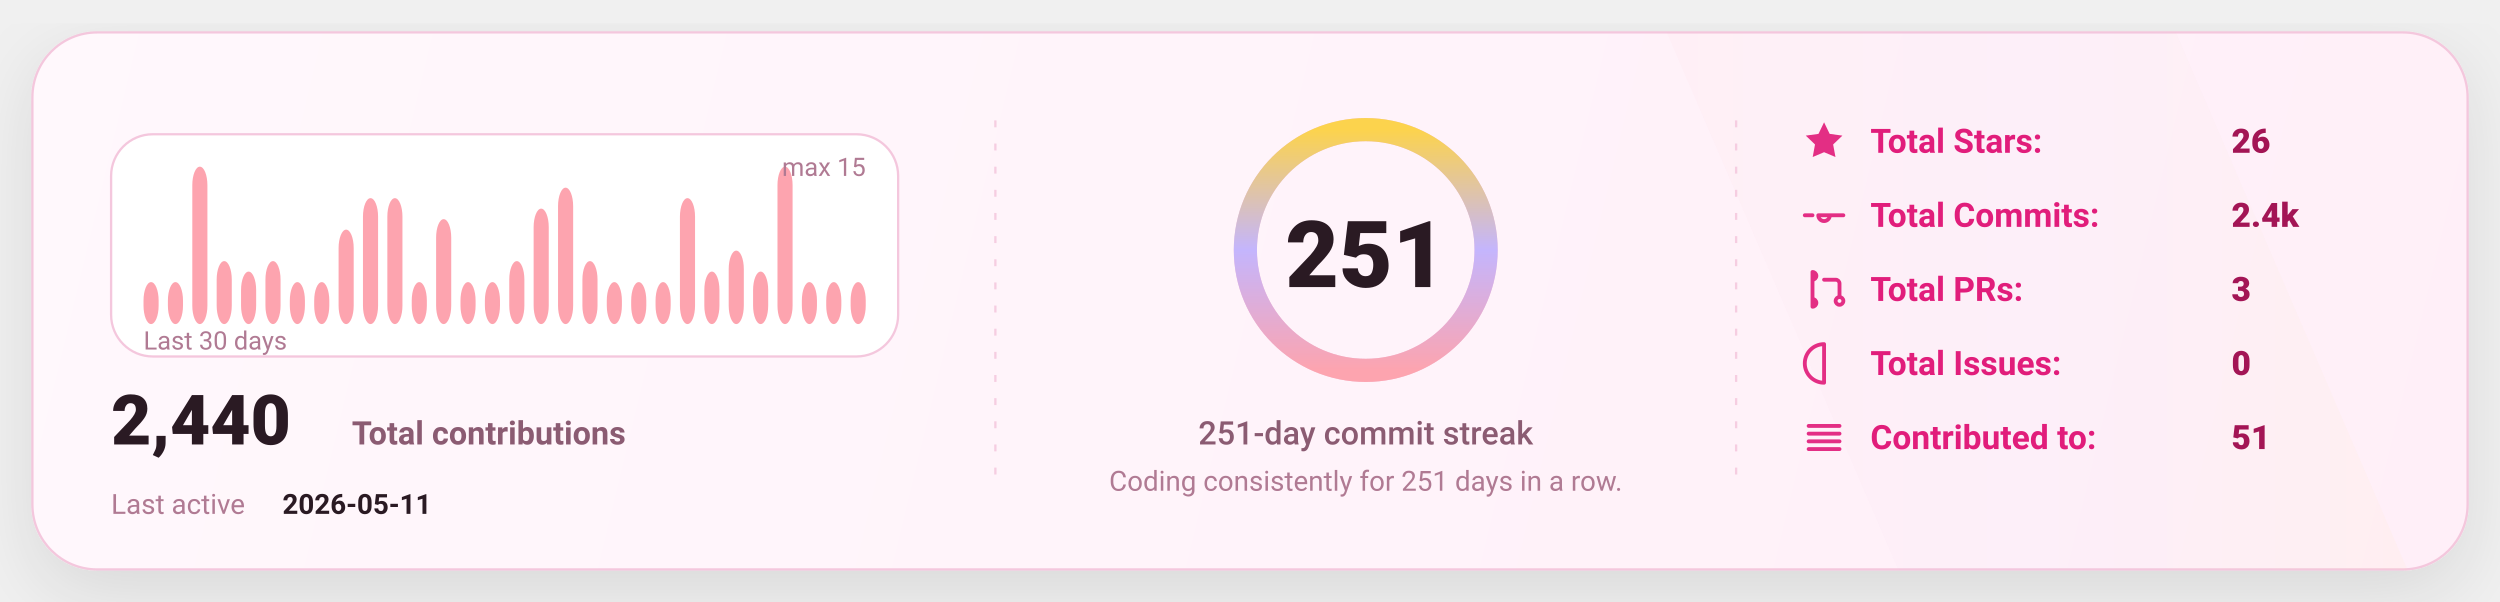
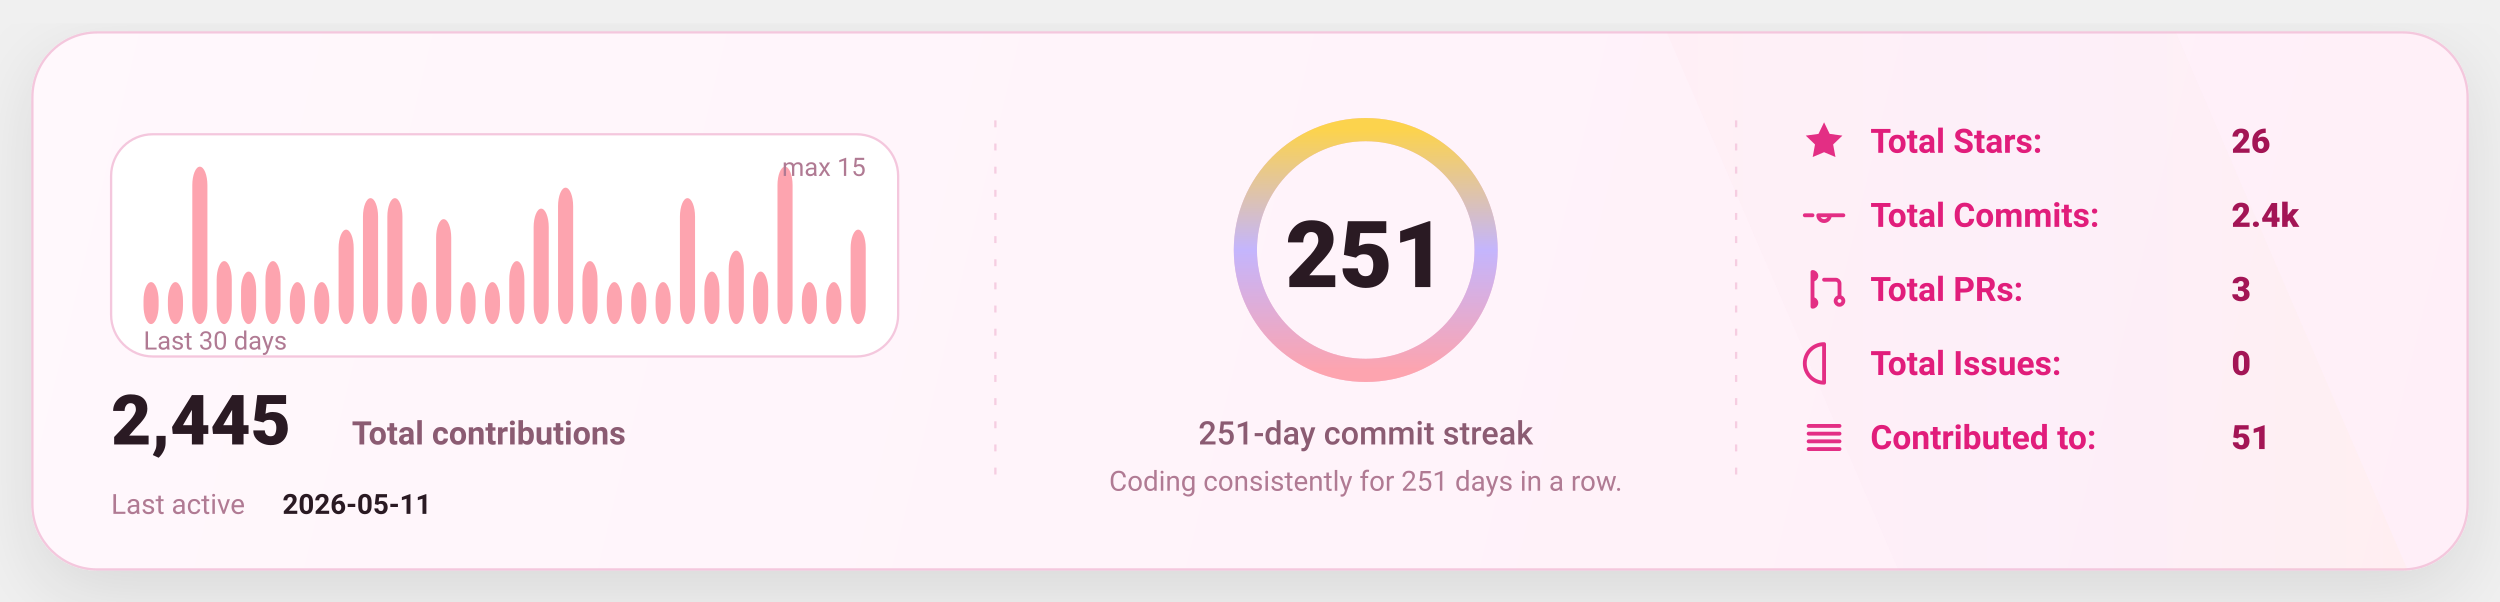
<svg xmlns="http://www.w3.org/2000/svg" width="1080" height="260" viewBox="0 0 1080 260" fill="none" role="img" aria-label="GitHub stats card">
  <defs>
    <linearGradient id="bg" x1="0" y1="0" x2="1080" y2="260" gradientUnits="userSpaceOnUse">
      <stop stop-color="#FFF8FC" />
      <stop offset="1" stop-color="#FFEFF8" />
    </linearGradient>
    <linearGradient id="accent" x1="0" y1="0" x2="1" y2="0">
      <stop offset="0" stop-color="#FDA4AF" />
      <stop offset="0.5" stop-color="#C4B5FD" />
      <stop offset="1" stop-color="#FCD34D" />
    </linearGradient>
    <linearGradient id="chartFill" x1="0" y1="0" x2="0" y2="1">
      <stop stop-color="#FDA4AF" stop-opacity="0.18" />
      <stop offset="1" stop-color="#FDA4AF" stop-opacity="0" />
    </linearGradient>
    <filter id="shadow" x="-20%" y="-20%" width="140%" height="140%">
      <feDropShadow dx="0" dy="10" stdDeviation="16" flood-color="#000000" flood-opacity="0.1" />
    </filter>
    <style>
      text { font-family: "Comic Sans MS","Trebuchet MS","Segoe UI",system-ui,-apple-system,Roboto,Helvetica,Arial,sans-serif; dominant-baseline: alphabetic; }
    </style>
  </defs>
  <rect x="14" y="14" width="1052" height="232" rx="28" fill="url(#bg)" stroke="#F4C7DD" stroke-width="1" filter="url(#shadow)" />
  <path d="M720 14     L940 14     L1040 246     L820 246 Z" fill="url(#accent)" opacity="0.04" />
  <line x1="430" y1="52" x2="430" y2="208" stroke="#F4C7DD" stroke-width="1" stroke-dasharray="3 7" opacity="0.85" />
  <line x1="430" y1="52" x2="430" y2="208" stroke="url(#accent)" stroke-width="1.4" stroke-dasharray="2 7" opacity="0.65" />
  <line x1="750" y1="52" x2="750" y2="208" stroke="#F4C7DD" stroke-width="1" stroke-dasharray="3 7" opacity="0.85" />
  <line x1="750" y1="52" x2="750" y2="208" stroke="url(#accent)" stroke-width="1.4" stroke-dasharray="2 7" opacity="0.65" />
  <g transform="translate(48,58)">
    <rect x="0" y="0" width="340" height="96" rx="18" fill="#FFFFFF" stroke="#F4C7DD" />
    <rect x="14.00" y="63.87" width="6.53" height="18.13" rx="8.00" fill="#FDA4AF" />
    <rect x="24.53" y="63.87" width="6.53" height="18.13" rx="8.00" fill="#FDA4AF" />
    <rect x="35.07" y="14.00" width="6.53" height="68.00" rx="8.00" fill="#FDA4AF" />
    <rect x="45.60" y="54.80" width="6.53" height="27.20" rx="8.00" fill="#FDA4AF" />
    <rect x="56.13" y="59.33" width="6.53" height="22.67" rx="8.00" fill="#FDA4AF" />
    <rect x="66.67" y="54.80" width="6.53" height="27.20" rx="8.00" fill="#FDA4AF" />
    <rect x="77.20" y="63.87" width="6.53" height="18.13" rx="8.00" fill="#FDA4AF" />
    <rect x="87.73" y="63.87" width="6.53" height="18.13" rx="8.00" fill="#FDA4AF" />
    <rect x="98.27" y="41.20" width="6.53" height="40.80" rx="8.00" fill="#FDA4AF" />
    <rect x="108.80" y="27.60" width="6.53" height="54.40" rx="8.00" fill="#FDA4AF" />
    <rect x="119.33" y="27.60" width="6.53" height="54.40" rx="8.00" fill="#FDA4AF" />
    <rect x="129.87" y="63.87" width="6.53" height="18.13" rx="8.00" fill="#FDA4AF" />
    <rect x="140.40" y="36.67" width="6.53" height="45.33" rx="8.00" fill="#FDA4AF" />
    <rect x="150.93" y="63.87" width="6.53" height="18.13" rx="8.00" fill="#FDA4AF" />
    <rect x="161.47" y="63.87" width="6.53" height="18.13" rx="8.00" fill="#FDA4AF" />
    <rect x="172.00" y="54.80" width="6.53" height="27.20" rx="8.00" fill="#FDA4AF" />
    <rect x="182.53" y="32.13" width="6.53" height="49.87" rx="8.00" fill="#FDA4AF" />
    <rect x="193.07" y="23.07" width="6.53" height="58.93" rx="8.00" fill="#FDA4AF" />
    <rect x="203.60" y="54.80" width="6.53" height="27.20" rx="8.00" fill="#FDA4AF" />
    <rect x="214.13" y="63.87" width="6.53" height="18.13" rx="8.00" fill="#FDA4AF" />
    <rect x="224.67" y="63.87" width="6.53" height="18.13" rx="8.00" fill="#FDA4AF" />
    <rect x="235.20" y="63.87" width="6.53" height="18.13" rx="8.00" fill="#FDA4AF" />
    <rect x="245.73" y="27.60" width="6.53" height="54.40" rx="8.00" fill="#FDA4AF" />
    <rect x="256.27" y="59.33" width="6.53" height="22.67" rx="8.00" fill="#FDA4AF" />
    <rect x="266.80" y="50.27" width="6.53" height="31.73" rx="8.00" fill="#FDA4AF" />
    <rect x="277.33" y="59.33" width="6.53" height="22.67" rx="8.00" fill="#FDA4AF" />
    <rect x="287.87" y="14.00" width="6.53" height="68.00" rx="8.00" fill="#FDA4AF" />
    <rect x="298.40" y="63.87" width="6.53" height="18.13" rx="8.00" fill="#FDA4AF" />
    <rect x="308.93" y="63.87" width="6.53" height="18.13" rx="8.00" fill="#FDA4AF" />
-     <rect x="319.47" y="63.87" width="6.53" height="18.13" rx="8.00" fill="#FDA4AF" />
+     <rect x="319.47" y="41.20" width="6.53" height="40.80" rx="8.00" fill="#FDA4AF" />
    <text x="14" y="93.00" fill="#B07A93" font-size="11">
      Last 30 days
    </text>
    <text x="326.00" y="18" text-anchor="end" fill="#B07A93" font-size="11">
      max 15
    </text>
    <g transform="translate(0,134)">
      <text x="0" y="0" fill="#2A1A23" font-size="30" font-weight="820">
-         2,440
+         2,445
      </text>
      <text x="104" y="0" fill="#8B5B72" font-size="14" font-weight="650">
        Total contributions
      </text>
      <text x="0" y="30" fill="#B07A93" font-size="12">
        Last active
      </text>
      <text x="74" y="30" fill="#2A1A23" font-size="12" font-weight="700">
        2026-05-11
      </text>
    </g>
  </g>
  <g>
    <circle cx="590" cy="108" r="52" stroke="#F4C7DD" stroke-width="10" />
    <circle cx="590" cy="108" r="52" stroke="url(#accent)" stroke-width="10" stroke-linecap="round" stroke-dasharray="326.73 326.73" transform="rotate(-90 590 108)" />
    <text x="590" y="124.00" text-anchor="middle" fill="#2A1A23" font-size="40" font-weight="900">
      251
    </text>
    <text x="590" y="192.00" text-anchor="middle" fill="#8B5B72" font-size="14" font-weight="450">
      251-day commit streak
    </text>
    <text x="590" y="212.00" text-anchor="middle" fill="#B07A93" font-size="12" font-weight="420">
      Coding consistently for 251 days in a row.
    </text>
  </g>
  <g transform="translate(778,66)">
    <g transform="translate(0,0)">
      <g transform="translate(0,-15)">
        <svg x="0" y="0" width="20" height="20" viewBox="0 0 24 24" fill="none">
          <path d="M12 2.2l2.9 6 6.6.9-4.8 4.6 1.2 6.5L12 17.7 6.1 20.2l1.2-6.5-4.8-4.6 6.6-.9L12 2.2z" fill="#E11D7B" opacity="0.92" />
        </svg>
      </g>
      <text x="30" y="0" fill="#E11D7B" font-size="14.5" font-weight="650">
            Total Stars:
          </text>
      <text x="186" y="0" fill="#A31555" font-size="14.5" font-weight="850">
            26
          </text>
    </g>
    <g transform="translate(0,32)">
      <g transform="translate(0,-15)">
        <svg x="0" y="0" width="20" height="20" viewBox="0 0 24 24" fill="none">
          <path d="M9 12a3 3 0 1 0 6 0Zm-7 0h4m8 0h8" stroke="#E11D7B" stroke-width="2" stroke-linecap="round" stroke-linejoin="round" opacity="0.92" />
        </svg>
      </g>
      <text x="30" y="0" fill="#E11D7B" font-size="14.5" font-weight="650">
            Total Commits:
          </text>
      <text x="186" y="0" fill="#A31555" font-size="14.5" font-weight="850">
            2.4k
          </text>
    </g>
    <g transform="translate(0,64)">
      <g transform="translate(0,-15)">
        <svg x="0" y="0" width="20" height="20" viewBox="0 0 24 24" fill="none">
          <path d="M6 4v16m0-13a2 2 0 1 0 0-4Zm0 14a2 2 0 1 0 0-4Zm6-14h6a2 2 0 0 1 2 2v7m0 0a2 2 0 1 0 0 4 2 2 0 0 0 0-4Z" stroke="#E11D7B" stroke-width="2" stroke-linecap="round" stroke-linejoin="round" opacity="0.92" />
        </svg>
      </g>
      <text x="30" y="0" fill="#E11D7B" font-size="14.5" font-weight="650">
            Total PRs:
          </text>
      <text x="186" y="0" fill="#A31555" font-size="14.5" font-weight="850">
            3
          </text>
    </g>
    <g transform="translate(0,96)">
      <g transform="translate(0,-15)">
        <svg x="0" y="0" width="20" height="20" viewBox="0 0 24 24" fill="none">
          <path d="M12 2a10 10 0 1 0 0 20Zm0 6v6m0 4h.01" stroke="#E11D7B" stroke-width="2" stroke-linecap="round" stroke-linejoin="round" opacity="0.92" />
        </svg>
      </g>
      <text x="30" y="0" fill="#E11D7B" font-size="14.5" font-weight="650">
            Total Issues:
          </text>
      <text x="186" y="0" fill="#A31555" font-size="14.5" font-weight="850">
            0
          </text>
    </g>
    <g transform="translate(0,128)">
      <g transform="translate(0,-15)">
        <svg x="0" y="0" width="20" height="20" viewBox="0 0 24 24" fill="none">
          <path d="M4 6h16M4 10h16M4 14h16M4 18h16" stroke="#E11D7B" stroke-width="2" stroke-linecap="round" stroke-linejoin="round" opacity="0.92" />
        </svg>
      </g>
      <text x="30" y="0" fill="#E11D7B" font-size="14.5" font-weight="650">
            Contributed to:
          </text>
      <text x="186" y="0" fill="#A31555" font-size="14.5" font-weight="850">
            51
          </text>
    </g>
  </g>
</svg>
